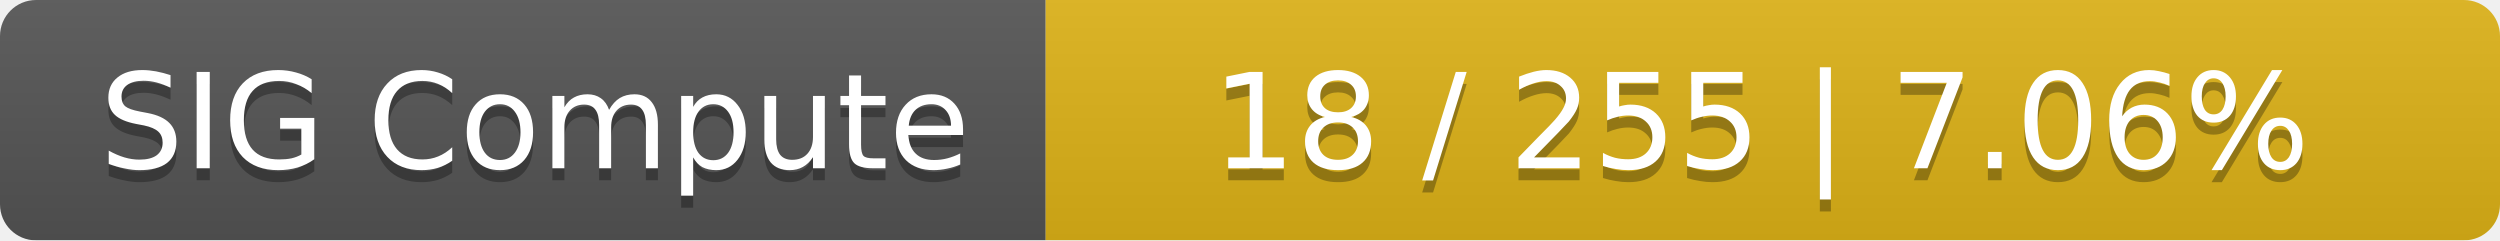
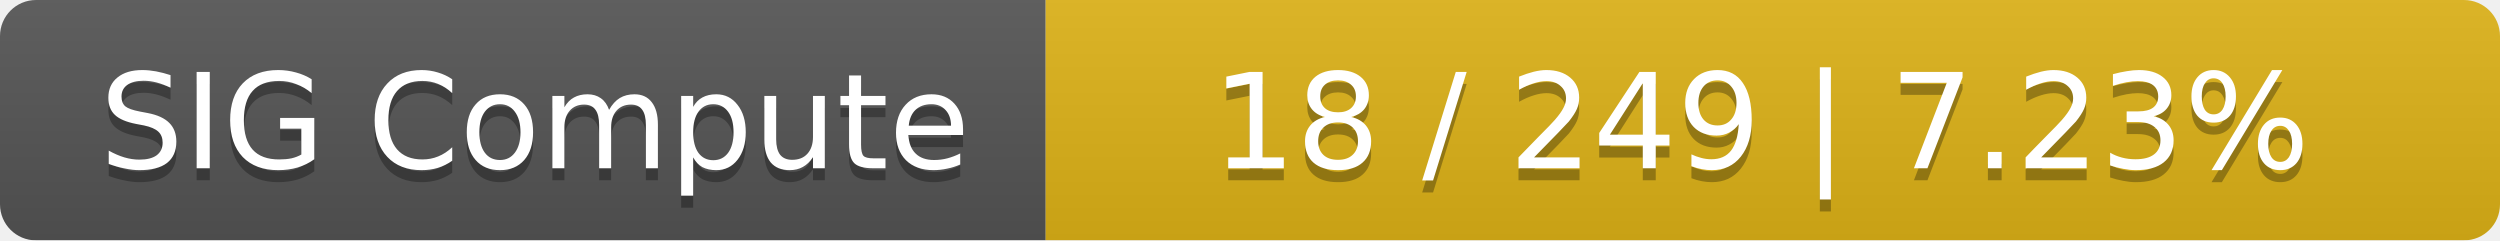
<svg xmlns="http://www.w3.org/2000/svg" width="208" height="20">
  <linearGradient id="smooth" x2="0" y2="100%">
    <stop offset="0" stop-color="#bbb" stop-opacity=".1" />
    <stop offset="1" stop-opacity=".1" />
  </linearGradient>
  <mask id="round">
    <rect width="208" height="20" rx="3" fill="#fff" />
  </mask>
  <g mask="url(#round)">
    <rect width="87" height="20" fill="#555" />
    <rect x="87" width="121" height="20" fill="#dfb317" />
    <rect width="208" height="20" fill="url(#smooth)" />
  </g>
  <g fill="#fff" text-anchor="middle" font-family="DejaVu Sans,Verdana,Geneva,sans-serif" font-size="11">
    <text x="44.5" y="15" fill="#010101" fill-opacity=".3">SIG Compute</text>
    <text x="44.5" y="14">SIG Compute</text>
-     <text x="146.5" y="15" fill="#010101" fill-opacity=".3">18 / 255    |    7.06%</text>
-     <text x="146.5" y="14">18 / 255    |    7.06%</text>
+     <text x="146.5" y="15" fill="#010101" fill-opacity=".3">18 / 249    |    7.23%</text>
+     <text x="146.5" y="14">18 / 249    |    7.23%</text>
  </g>
</svg>
